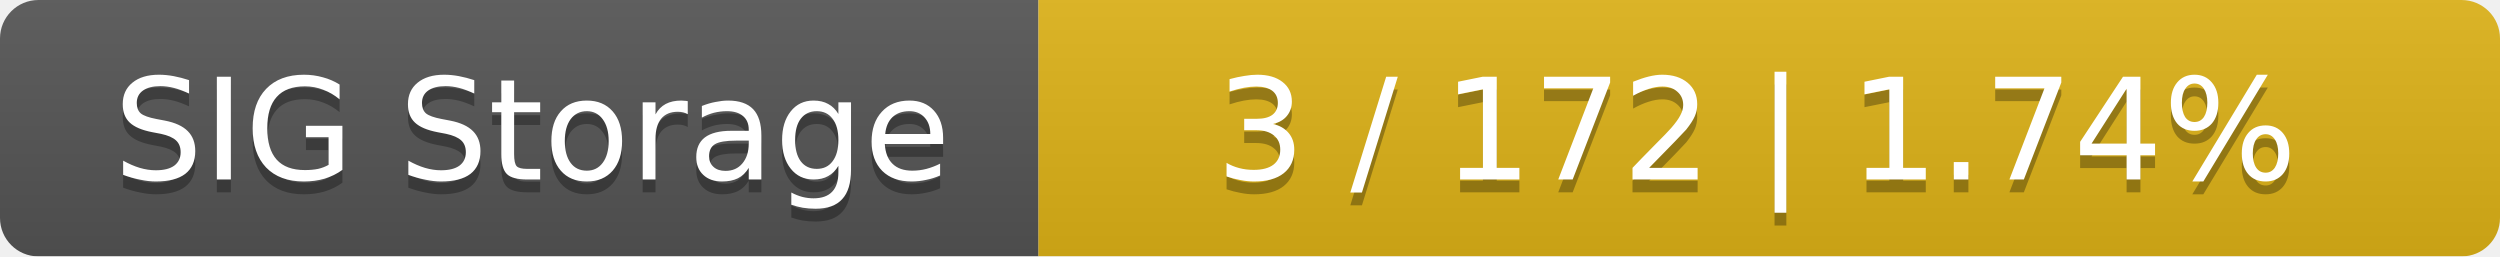
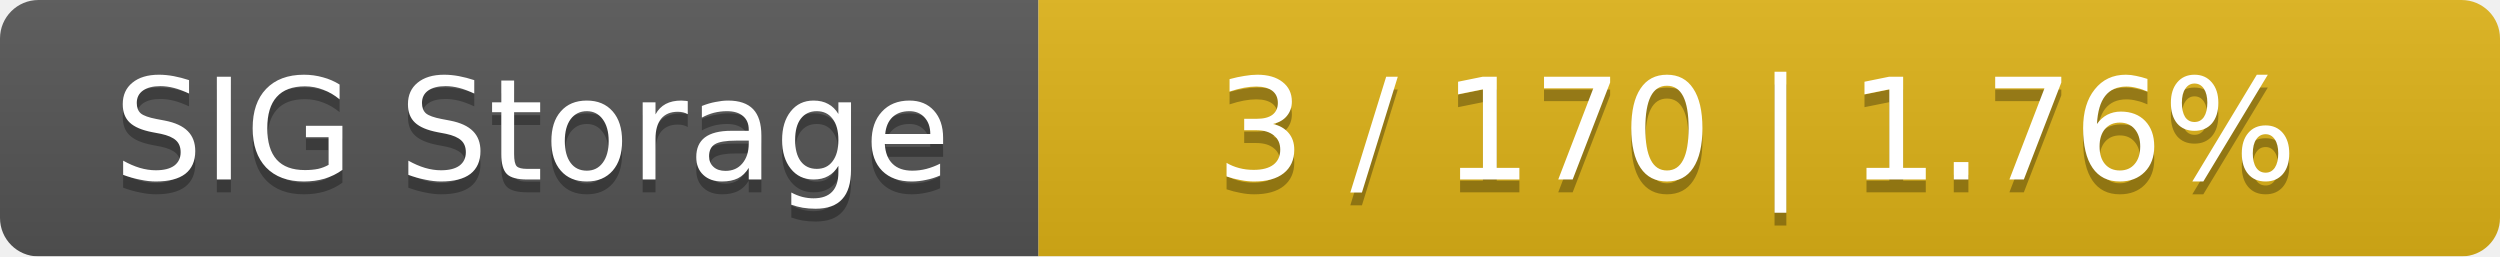
<svg xmlns="http://www.w3.org/2000/svg" width="195" height="20">
  <linearGradient id="smooth" x2="0" y2="100%">
    <stop offset="0" stop-color="#bbb" stop-opacity=".1" />
    <stop offset="1" stop-opacity=".1" />
  </linearGradient>
  <mask id="round">
    <rect width="195" height="20" rx="3" fill="#fff" />
  </mask>
  <g mask="url(#round)">
    <rect width="81" height="20" fill="#555" />
    <rect x="81" width="114" height="20" fill="#dfb317" />
    <rect width="195" height="20" fill="url(#smooth)" />
  </g>
  <g fill="#fff" text-anchor="middle" font-family="DejaVu Sans,Verdana,Geneva,sans-serif" font-size="11">
    <text x="41.5" y="15" fill="#010101" fill-opacity=".3">SIG Storage</text>
    <text x="41.5" y="14">SIG Storage</text>
-     <text x="137" y="15" fill="#010101" fill-opacity=".3">3 / 172    |    1.74%</text>
-     <text x="137" y="14">3 / 172    |    1.74%</text>
+     <text x="137" y="15" fill="#010101" fill-opacity=".3">3 / 170    |    1.76%</text>
+     <text x="137" y="14">3 / 170    |    1.76%</text>
  </g>
</svg>
